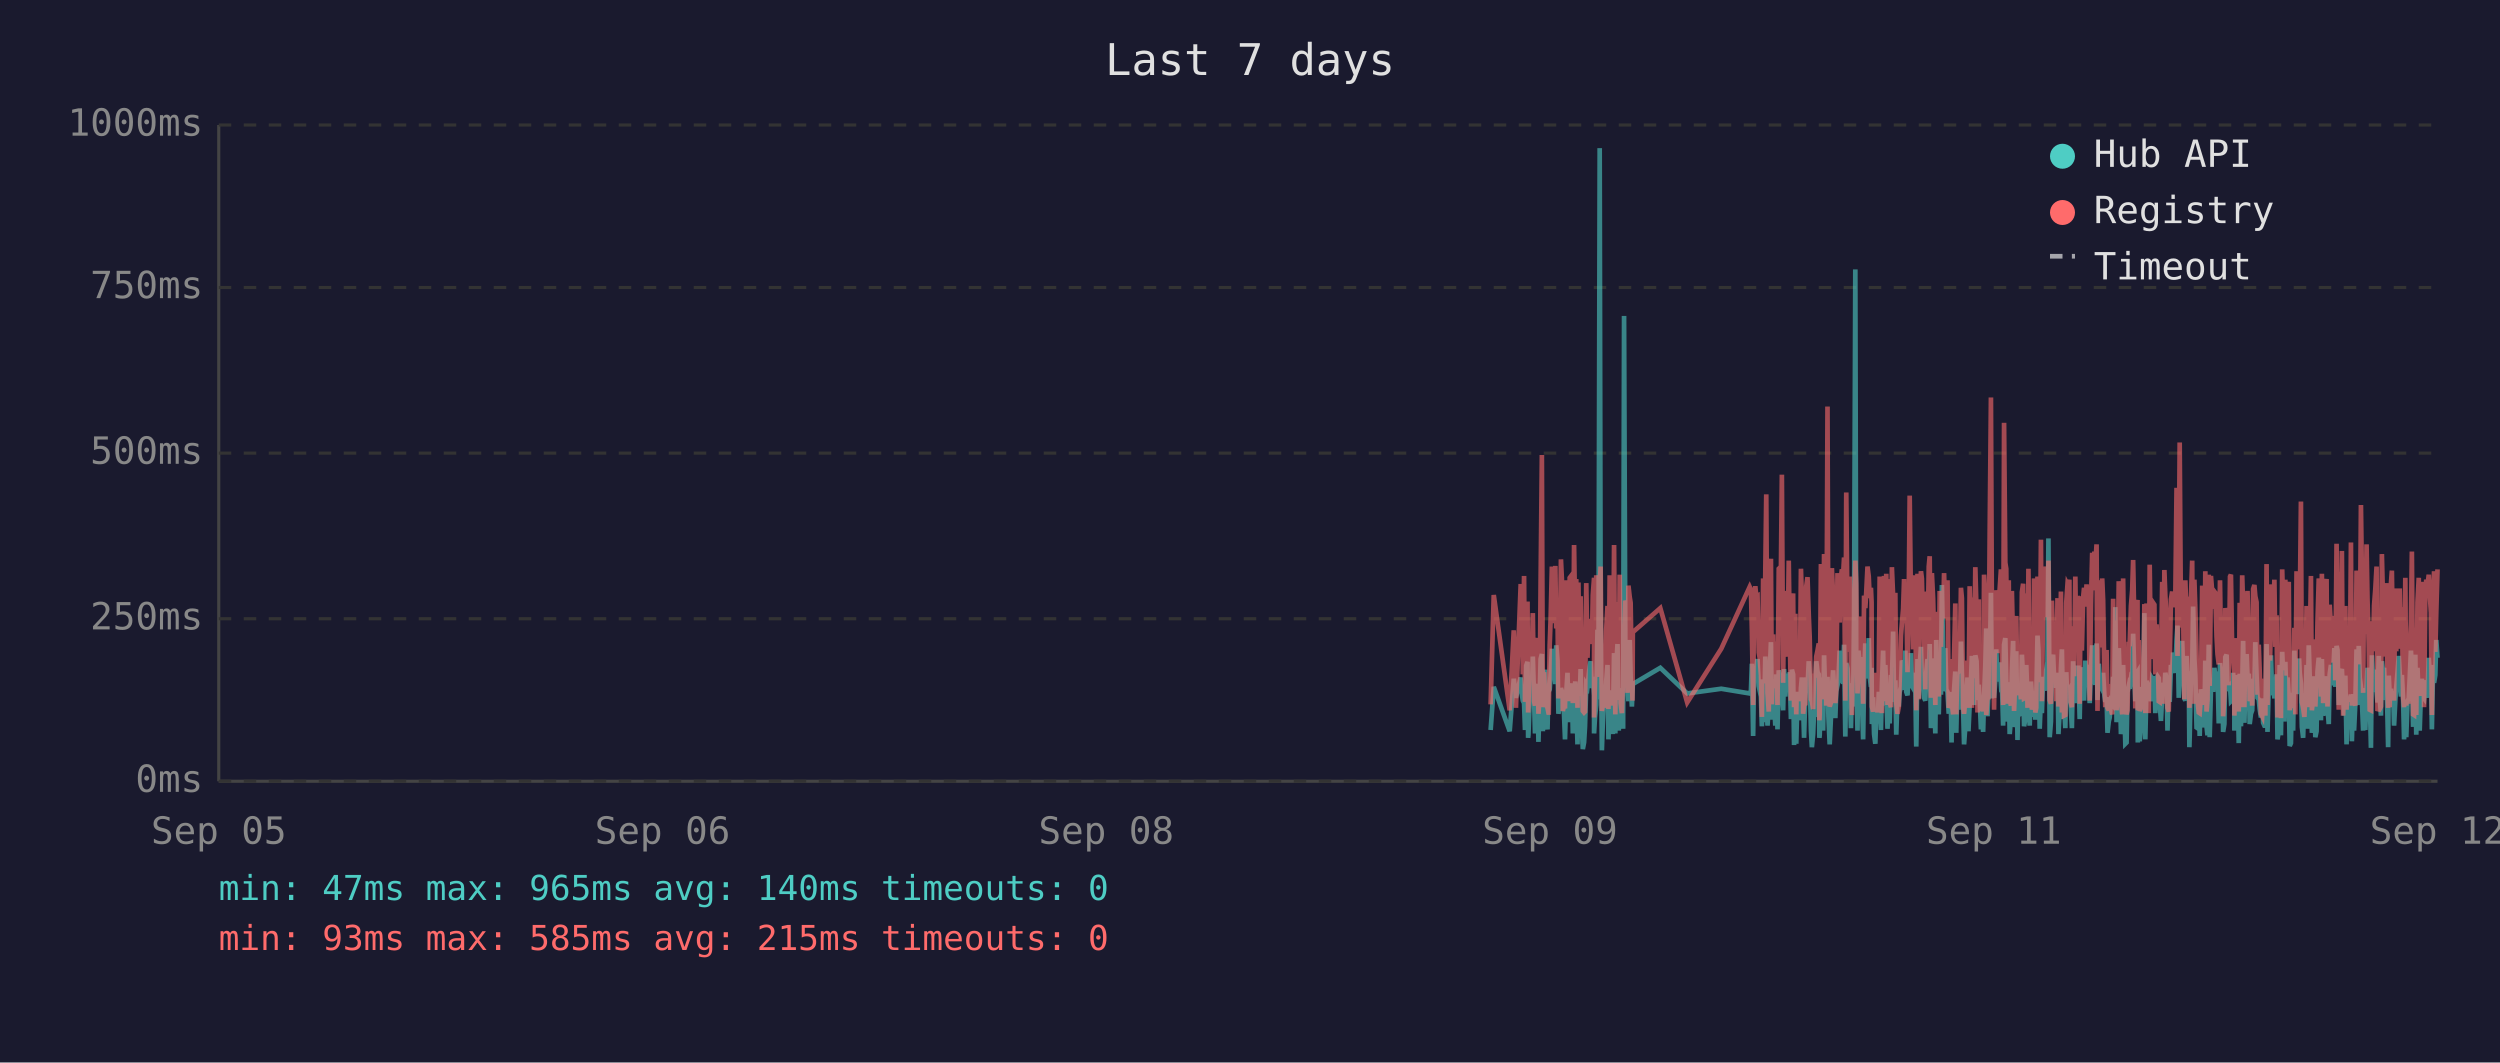
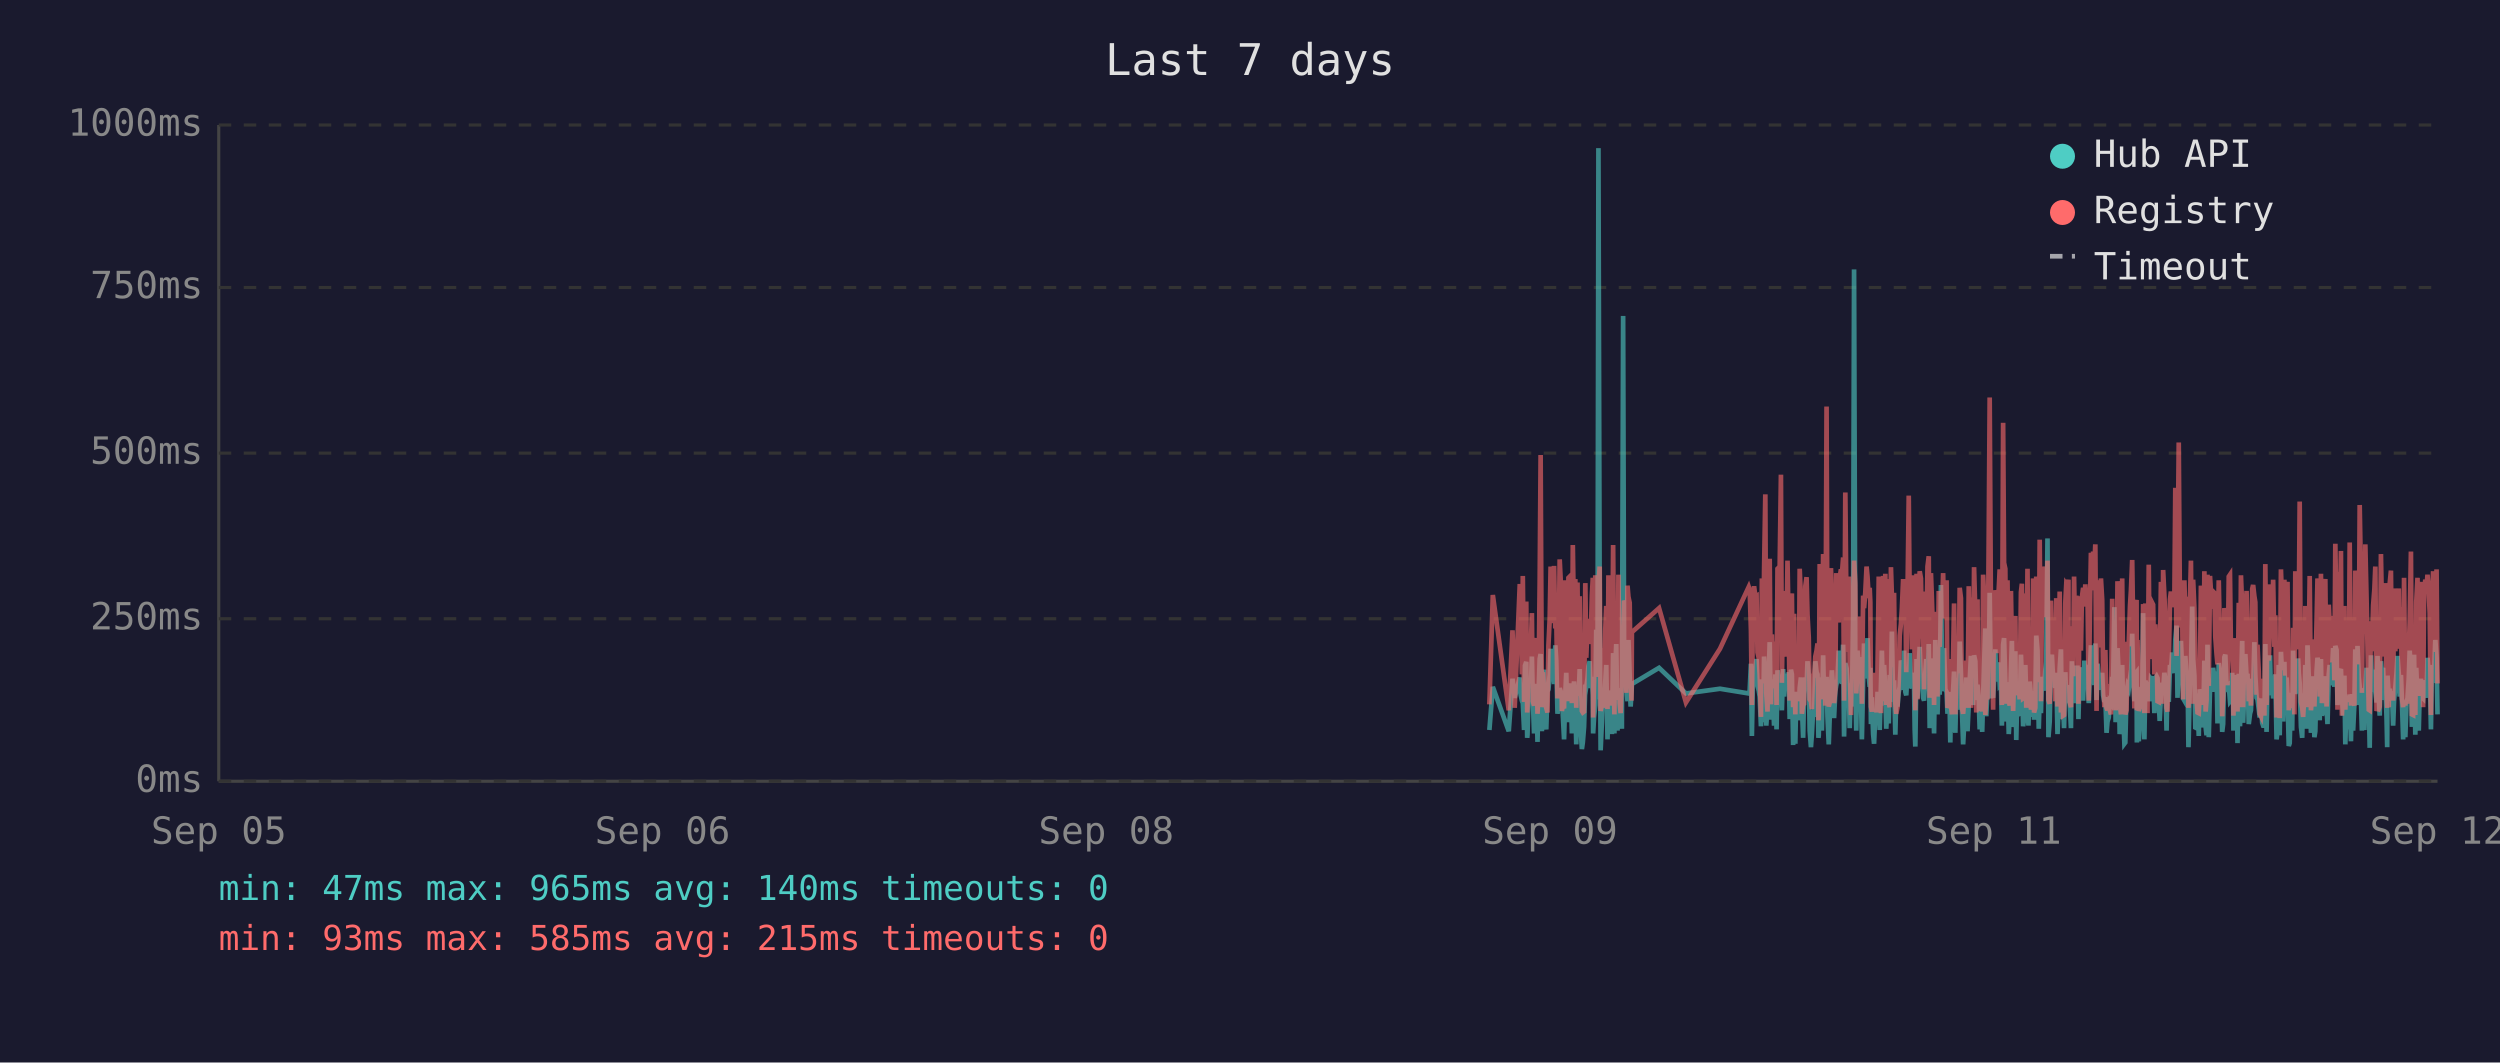
<svg xmlns="http://www.w3.org/2000/svg" viewBox="0 0 800 340" font-family="monospace" font-size="12">
  <rect width="800" height="340" fill="#1a1a2e" />
  <text x="400" y="24" fill="#e0e0e0" font-size="14" text-anchor="middle">Last 7 days</text>
  <line x1="70" y1="40" x2="70" y2="250" stroke="#444" stroke-width="1" />
  <line x1="70" y1="250" x2="780" y2="250" stroke="#444" stroke-width="1" />
  <line x1="70" y1="250" x2="780" y2="250" stroke="#333" stroke-width="1" stroke-dasharray="4" />
  <text x="65" y="250" fill="#888" text-anchor="end" dominant-baseline="middle">0ms</text>
  <line x1="70" y1="198" x2="780" y2="198" stroke="#333" stroke-width="1" stroke-dasharray="4" />
  <text x="65" y="198" fill="#888" text-anchor="end" dominant-baseline="middle">250ms</text>
  <line x1="70" y1="145" x2="780" y2="145" stroke="#333" stroke-width="1" stroke-dasharray="4" />
  <text x="65" y="145" fill="#888" text-anchor="end" dominant-baseline="middle">500ms</text>
  <line x1="70" y1="92" x2="780" y2="92" stroke="#333" stroke-width="1" stroke-dasharray="4" />
  <text x="65" y="92" fill="#888" text-anchor="end" dominant-baseline="middle">750ms</text>
  <line x1="70" y1="40" x2="780" y2="40" stroke="#333" stroke-width="1" stroke-dasharray="4" />
  <text x="65" y="40" fill="#888" text-anchor="end" dominant-baseline="middle">1000ms</text>
  <text x="70" y="270" fill="#888" text-anchor="middle">Sep 05</text>
  <text x="212" y="270" fill="#888" text-anchor="middle">Sep 06</text>
  <text x="354" y="270" fill="#888" text-anchor="middle">Sep 08</text>
  <text x="496" y="270" fill="#888" text-anchor="middle">Sep 09</text>
  <text x="638" y="270" fill="#888" text-anchor="middle">Sep 11</text>
  <text x="780" y="270" fill="#888" text-anchor="middle">Sep 12</text>
-   <polyline points="477.0,233.6 478.0,219.8 483.1,234.0 484.4,217.2 485.1,223.3 486.6,216.8 487.0,222.3 487.3,224.2 487.7,225.0 488.0,233.6 488.4,213.0 488.8,211.8 489.0,236.1 489.1,235.1 489.5,223.8 489.8,221.2 490.2,222.3 490.5,210.1 490.9,223.3 491.2,234.7 491.6,220.6 492.0,218.9 492.3,237.4 492.7,223.1 493.0,210.9 493.4,209.3 493.7,234.0 494.1,217.0 494.4,214.3 494.8,230.9 495.2,233.4 495.5,220.6 495.6,221.2 495.9,220.6 496.2,215.8 496.6,207.6 496.9,216.6 497.3,213.9 497.7,218.9 498.0,206.5 498.4,211.4 498.7,228.4 499.1,226.1 499.5,220.2 499.8,221.2 500.1,221.9 500.5,228.8 500.8,236.6 501.2,221.9 501.6,215.3 501.9,231.1 502.3,221.9 502.6,221.2 503.0,218.7 503.3,234.7 503.7,221.2 504.1,218.1 504.4,223.1 504.8,238.2 505.1,220.8 505.5,224.8 505.8,214.1 506.2,232.6 506.5,239.7 506.9,237.6 507.2,232.6 507.6,219.1 508.0,219.8 508.3,217.2 508.7,213.2 509.0,211.6 509.4,220.2 509.7,216.6 510.1,222.5 510.1,234.7 510.4,229.4 510.8,225.6 511.2,201.5 511.5,223.8 511.9,47.4 512.2,196.0 512.6,240.1 512.9,231.1 513.3,221.0 513.6,225.0 514.0,217.9 514.4,212.8 514.7,236.6 515.1,222.7 515.4,222.9 515.8,221.0 516.1,234.9 516.5,209.0 516.9,234.7 517.2,213.5 517.6,206.1 518.0,233.8 518.3,220.2 518.6,230.7 519.0,223.8 519.4,233.2 519.7,101.1 520.1,207.2 520.4,217.9 520.8,218.9 521.1,224.4 521.5,204.8 521.8,216.6 522.2,226.1 522.4,221.2 522.5,218.9 531.3,213.7 539.9,221.9 550.8,220.4 559.9,221.9 560.3,221.0 560.6,212.4 561.0,235.5 561.3,214.1 561.7,215.3 562.0,214.3 562.4,210.9 562.8,219.5 563.1,221.0 563.5,222.9 563.8,232.4 564.2,217.4 564.5,231.1 564.9,210.1 565.2,216.0 565.6,232.2 566.0,226.1 566.3,216.2 566.7,205.5 567.0,230.3 567.4,217.4 567.7,224.4 568.1,232.2 568.4,215.8 568.8,233.4 569.2,214.5 569.9,219.3 570.2,221.9 570.6,227.3 570.9,214.1 571.3,222.9 571.6,215.6 572.0,218.3 572.4,220.0 572.7,215.1 573.1,230.1 573.4,214.3 573.8,215.8 574.1,238.4 574.5,223.8 574.8,238.0 575.2,222.1 575.5,222.1 575.9,230.5 576.3,220.2 576.6,216.8 577.0,225.6 577.3,236.1 577.7,221.9 578.0,216.8 578.4,220.6 578.8,211.6 579.1,216.6 579.5,233.8 579.8,239.1 580.2,234.9 580.5,227.3 580.9,229.4 581.2,211.6 581.6,215.1 582.0,215.8 582.2,236.1 582.3,235.3 582.7,221.7 583.0,216.8 583.4,233.8 583.7,209.7 584.1,223.8 584.4,222.7 584.8,216.6 585.1,229.4 585.5,238.2 585.9,229.6 586.2,220.4 586.6,214.5 586.9,220.4 587.3,229.8 587.6,221.2 588.0,219.3 588.3,217.4 588.7,208.2 589.1,218.5 589.4,208.2 589.8,218.9 590.1,206.3 590.5,235.7 590.8,212.2 591.2,213.9 591.5,219.8 591.9,218.7 592.3,233.0 592.6,219.3 593.0,226.1 593.3,197.1 593.7,86.2 594.0,216.0 594.4,233.8 594.7,208.2 595.1,213.0 595.5,210.3 595.8,223.3 596.2,236.6 596.5,217.9 596.9,205.9 597.2,216.4 597.6,216.4 598.0,204.2 598.3,216.4 598.7,219.8 598.9,213.7 599.0,231.7 599.4,223.1 599.7,234.9 600.1,238.0 600.4,228.2 600.8,231.5 601.2,222.1 601.5,222.1 601.9,233.6 602.2,219.5 602.6,208.2 602.9,225.8 603.3,212.8 603.6,221.0 604.0,233.2 604.4,224.4 604.7,231.5 605.1,216.0 605.4,218.9 605.8,202.1 606.1,224.6 606.5,217.7 606.8,235.1 607.2,222.9 607.6,226.1 607.9,221.4 608.3,219.8 608.6,211.4 609.0,212.2 609.3,220.8 609.7,208.2 610.0,221.4 610.4,222.5 610.8,214.9 611.1,220.2 611.5,209.0 611.8,219.5 612.2,220.2 612.5,215.3 612.9,218.7 613.1,233.4 613.2,238.9 613.6,210.9 614.0,223.5 614.3,213.2 614.7,207.0 615.0,219.5 615.4,216.4 615.7,223.3 616.1,224.2 616.4,215.3 616.8,210.9 617.2,221.0 617.5,206.1 617.9,233.0 618.2,220.4 618.6,210.7 618.9,220.2 619.3,234.7 619.6,204.8 620.0,219.1 620.4,228.6 620.7,214.3 621.1,222.3 621.4,187.2 621.8,208.6 622.1,221.2 622.5,207.4 622.8,220.6 623.2,221.4 623.6,228.4 623.9,223.5 624.3,226.5 624.5,237.6 624.6,221.4 625.0,234.2 625.3,220.8 625.7,214.9 626.0,234.5 626.4,217.0 626.8,227.1 627.1,221.7 627.5,205.3 627.8,215.6 628.2,226.5 628.5,238.2 628.9,232.6 629.2,223.3 629.6,216.8 629.9,234.0 630.3,225.4 630.7,218.1 631.0,209.9 631.4,218.3 631.7,225.6 632.1,209.7 632.5,211.6 632.8,224.0 633.2,219.1 633.3,221.4 633.5,223.8 633.9,233.4 634.2,226.7 634.6,234.2 634.9,222.9 635.3,213.0 635.6,201.1 636.0,229.2 636.3,220.8 636.7,215.8 637.1,189.7 637.4,223.5 637.8,208.8 638.1,223.3 638.5,217.7 638.8,207.8 639.2,218.1 639.6,213.9 639.9,212.0 640.3,218.9 640.6,218.3 641.0,232.2 641.3,206.3 641.7,204.2 642.0,218.5 642.4,230.9 642.8,218.3 643.1,234.9 643.5,229.8 643.8,215.3 644.2,205.1 644.5,232.6 644.9,231.1 645.2,208.4 645.6,236.8 645.9,218.9 646.3,228.6 646.7,228.4 647.0,209.5 647.4,217.0 647.7,232.4 648.1,230.1 648.4,212.8 648.8,223.8 649.1,221.4 649.5,232.2 649.9,218.1 650.2,222.5 650.6,229.4 650.9,221.2 651.3,230.3 651.6,224.2 652.0,203.4 652.3,208.2 652.7,233.2 653.1,222.9 653.4,228.2 653.8,216.6 654.1,219.3 654.5,221.0 654.8,214.5 655.2,211.8 655.5,172.3 655.9,235.9 656.3,230.9 656.6,211.6 657.0,209.5 657.3,217.2 657.7,218.7 658.0,220.0 658.4,215.3 658.7,234.9 659.1,227.3 659.5,213.9 659.8,207.8 660.2,230.1 660.5,225.4 660.9,233.0 661.2,215.1 661.6,225.0 661.9,219.3 662.2,220.8 662.3,220.6 662.6,225.0 663.0,233.0 663.4,211.6 663.7,222.9 664.1,220.0 664.4,225.0 664.8,213.7 665.1,213.7 665.5,230.1 665.8,213.5 666.2,224.2 666.6,214.9 666.9,224.2 667.3,211.4 667.7,218.7 668.0,212.8 668.4,215.1 668.7,225.0 669.1,213.7 669.5,206.5 669.8,213.9 670.2,217.7 670.5,219.1 670.9,205.9 671.2,224.0 671.6,212.4 671.9,216.4 672.3,219.8 672.7,220.6 673.0,215.3 673.4,222.5 673.7,224.6 674.1,223.1 674.4,234.5 674.8,230.9 675.1,229.6 675.5,224.6 675.9,225.2 676.2,216.6 676.6,218.3 676.9,194.3 677.3,231.1 677.6,223.3 678.0,207.4 678.3,216.2 678.7,234.9 679.1,231.7 679.4,212.8 679.8,226.5 680.1,238.0 680.5,237.6 680.8,221.4 681.2,219.5 681.5,220.4 681.9,217.2 682.3,217.9 682.6,202.8 683.0,216.6 683.3,224.4 683.7,215.6 684.0,215.1 684.1,237.6 684.4,219.8 684.7,237.2 685.1,233.2 685.4,222.9 685.8,224.2 686.2,196.2 686.5,236.6 686.9,217.9 687.2,218.9 687.6,223.3 687.9,218.5 688.3,224.4 688.7,217.2 689.0,217.7 689.4,216.4 689.7,228.2 690.1,217.0 690.4,216.4 690.8,217.0 691.1,224.8 691.5,230.7 691.9,222.5 692.2,218.5 692.6,221.2 692.9,215.3 693.3,217.4 693.6,233.8 694.0,217.4 694.3,224.6 694.7,212.8 695.1,214.9 695.4,208.8 695.8,214.1 696.1,215.3 696.5,204.8 696.8,200.2 697.2,223.3 697.5,211.4 697.9,209.3 698.3,205.1 698.6,215.1 699.0,223.5 699.3,224.2 699.7,209.9 700.0,216.8 700.4,214.9 700.6,239.1 700.7,235.5 701.1,216.4 701.5,214.7 701.8,194.1 702.2,210.9 702.5,216.2 702.9,232.8 703.2,233.0 703.6,221.9 703.9,235.5 704.3,220.6 704.7,222.3 705.0,226.1 705.4,232.8 705.7,211.4 706.1,232.6 706.4,235.3 706.8,206.3 707.1,235.9 707.5,220.4 707.9,217.2 708.2,221.4 708.6,213.7 708.9,217.0 709.3,218.3 709.6,214.9 710.0,231.5 710.4,212.2 710.7,215.1 711.1,217.4 711.4,234.2 711.8,231.7 712.1,210.3 712.5,209.5 712.8,220.2 713.2,219.8 713.6,219.3 713.9,224.4 714.3,224.0 714.6,215.3 715.0,224.4 715.0,233.8 715.3,220.2 715.7,228.6 716.0,216.0 716.4,237.8 716.7,215.6 717.1,232.4 717.5,220.2 717.8,205.1 718.2,231.3 718.5,220.2 718.9,209.3 719.2,216.6 719.6,215.6 719.9,231.7 720.3,228.4 720.7,227.3 721.0,217.2 721.4,221.0 721.7,205.5 722.1,216.2 722.4,223.3 722.8,223.8 723.1,226.9 723.5,229.6 723.9,223.5 724.2,231.3 724.6,232.2 724.9,232.2 725.3,206.1 725.6,234.2 726.0,219.8 726.4,221.4 726.7,209.7 727.1,222.5 727.4,218.1 727.8,223.5 728.1,220.2 728.5,215.8 728.8,236.6 729.2,234.0 729.5,212.8 729.9,235.3 730.3,208.6 730.6,216.2 731.0,230.9 731.3,211.8 731.7,226.1 732.0,216.8 732.4,222.9 732.7,238.7 733.1,237.8 733.4,221.7 733.8,233.8 734.2,208.2 734.5,221.4 734.9,221.4 735.2,217.0 735.6,218.9 735.7,210.7 735.9,215.3 736.3,218.7 736.6,232.6 737.0,236.1 737.4,221.9 737.7,230.3 738.1,212.8 738.4,233.2 738.8,206.5 739.1,216.6 739.5,218.3 739.8,234.5 740.2,230.9 740.6,216.4 740.9,235.9 741.3,234.0 741.6,214.9 742.0,210.5 742.3,212.6 742.7,230.5 743.0,210.9 743.4,229.0 743.7,227.5 744.1,225.0 744.5,216.4 744.8,226.7 745.2,231.7 745.5,215.8 745.9,212.8 746.2,219.3 746.6,215.8 747.0,207.4 747.3,219.8 747.7,206.7 748.0,208.0 748.4,225.6 748.7,220.4 749.1,214.9 749.4,214.1 749.8,222.9 750.1,229.0 750.5,216.2 750.9,238.2 751.2,223.3 751.6,233.4 751.9,224.0 752.3,222.3 752.6,237.2 753.0,222.1 753.3,233.8 753.7,225.2 754.1,207.8 754.4,225.6 754.8,206.7 755.1,216.8 755.5,219.8 755.8,224.0 756.2,233.8 756.5,220.2 756.9,233.6 757.3,220.8 757.6,213.7 758.0,217.9 758.3,222.5 758.7,239.3 759.0,209.7 759.4,218.5 759.7,214.3 760.1,220.8 760.5,221.2 760.8,224.8 761.2,209.9 761.5,222.9 761.9,229.0 762.2,211.6 762.6,215.3 762.9,213.7 763.3,224.0 763.7,218.3 764.0,229.8 764.2,239.1 764.4,216.2 764.7,222.7 765.1,220.4 765.4,224.2 765.8,221.2 766.1,232.2 766.5,224.2 766.8,220.0 767.2,215.3 767.6,209.9 767.9,215.6 768.3,222.9 768.6,216.0 769.0,223.8 769.3,236.6 769.7,224.2 770.0,235.9 770.4,224.4 770.8,223.5 771.1,217.2 771.5,208.2 771.8,216.0 772.2,232.6 772.5,223.5 772.9,209.5 773.2,235.1 773.6,213.7 774.0,224.6 774.3,233.8 774.7,221.7 775.0,217.2 775.4,223.1 775.7,223.5 776.1,217.7 776.4,219.8 776.8,223.3 777.2,210.5 777.5,215.3 777.9,213.7 778.2,233.4 778.6,212.8 778.9,218.5 779.3,216.0 779.6,204.8 780.0,210.5" fill="none" stroke="#4ecdc4" stroke-width="1.5" opacity="0.6" />
-   <polyline points="477.0,225.4 478.0,190.4 483.1,227.3 484.4,201.7 485.1,226.5 486.6,187.6 487.0,187.6 487.3,215.8 487.7,184.3 488.0,224.6 488.4,206.3 488.8,192.5 489.0,228.0 489.1,225.8 489.5,209.0 489.8,204.0 490.2,209.0 490.5,196.2 490.9,224.4 491.2,225.8 491.6,206.1 492.0,204.2 492.3,228.4 492.7,222.3 493.0,186.0 493.4,145.6 493.7,226.3 494.1,215.1 494.4,226.3 494.8,224.2 495.2,226.5 495.5,228.0 495.6,228.0 495.9,206.5 496.2,198.1 496.6,181.3 496.9,193.1 497.3,199.4 497.7,181.1 498.0,201.1 498.4,196.7 498.7,223.5 499.1,214.9 499.5,179.0 499.8,185.3 500.1,227.5 500.5,225.8 500.8,226.7 501.2,185.7 501.6,209.5 501.9,224.4 502.3,184.9 502.6,184.5 503.0,206.3 503.3,225.0 503.7,174.4 504.1,200.7 504.4,185.3 504.8,226.5 505.1,186.4 505.5,222.7 505.8,190.8 506.2,216.6 506.5,227.5 506.9,228.0 507.2,227.7 507.6,186.6 508.0,210.5 508.3,200.2 508.7,200.4 509.0,198.1 509.4,206.1 509.7,190.4 510.1,184.9 510.1,229.6 510.4,217.7 510.8,184.1 511.2,188.3 511.5,216.6 511.9,187.8 512.2,181.3 512.6,227.5 512.9,225.6 513.3,207.4 513.6,226.5 514.0,201.3 514.4,193.9 514.7,226.9 515.1,184.1 515.4,209.0 515.8,185.5 516.1,225.8 516.5,174.4 516.9,228.6 517.2,192.7 517.6,197.5 518.0,224.0 518.3,183.9 518.6,225.0 519.0,228.2 519.4,216.0 519.7,209.9 520.1,192.2 520.4,193.3 520.8,221.7 521.1,187.4 521.5,191.0 521.8,192.9 522.2,217.2 522.4,224.2 522.5,202.3 531.3,194.6 539.9,224.8 550.8,207.6 559.9,187.8 560.3,188.7 560.6,201.7 561.0,225.6 561.3,191.0 561.7,187.6 562.0,190.8 562.4,190.6 562.8,208.8 563.1,210.5 563.5,216.0 563.8,229.4 564.2,185.1 564.5,218.7 564.9,182.8 565.2,158.2 565.6,221.7 566.0,227.7 566.3,191.8 566.7,178.8 567.0,225.4 567.4,203.0 567.7,219.5 568.1,219.3 568.4,205.3 568.8,225.6 569.2,182.0 569.9,181.3 570.2,151.9 570.6,218.5 570.9,189.1 571.3,208.0 571.6,207.4 572.0,210.1 572.4,179.4 572.7,202.1 573.1,224.2 573.4,194.3 573.8,189.9 574.1,226.3 574.5,196.4 574.8,228.6 575.2,206.5 575.5,217.4 575.9,224.4 576.3,182.0 576.6,191.4 577.0,228.4 577.3,225.4 577.7,225.2 578.0,187.6 578.4,184.7 578.8,196.7 579.1,204.0 579.5,223.8 579.8,224.4 580.2,226.9 580.5,215.6 580.9,216.8 581.2,210.1 581.6,208.2 582.0,205.9 582.2,230.5 582.3,228.4 582.7,180.5 583.0,186.4 583.4,223.8 583.7,177.3 584.1,184.7 584.4,225.8 584.8,130.1 585.1,217.2 585.5,226.1 585.9,224.8 586.2,181.8 586.6,190.8 586.9,201.7 587.3,225.0 587.6,221.0 588.0,183.4 588.3,192.7 588.7,199.2 589.1,184.9 589.4,182.2 589.8,183.9 590.1,178.4 590.5,224.2 590.8,157.6 591.2,197.7 591.5,208.6 591.9,184.5 592.3,214.1 592.6,228.8 593.0,206.5 593.3,194.6 593.7,179.4 594.0,186.6 594.4,221.9 594.7,214.1 595.1,203.6 595.5,197.3 595.8,208.8 596.2,225.2 596.5,190.6 596.9,194.6 597.2,189.5 597.6,181.3 598.0,184.5 598.3,191.4 598.7,188.1 598.9,192.7 599.0,226.1 599.4,227.7 599.7,225.0 600.1,223.5 600.4,215.3 600.8,228.0 601.2,215.1 601.5,184.5 601.9,215.3 602.2,228.2 602.6,197.3 602.9,184.3 603.3,224.4 603.6,183.6 604.0,225.6 604.4,185.3 604.7,224.8 605.1,226.3 605.4,181.5 605.8,190.8 606.1,213.5 606.5,189.7 606.8,225.0 607.2,228.4 607.6,226.3 607.9,217.7 608.3,203.4 608.6,199.6 609.0,194.8 609.3,185.3 609.7,199.4 610.0,188.9 610.4,215.1 610.8,190.6 611.1,158.6 611.5,192.7 611.8,187.8 612.2,207.8 612.5,195.0 612.9,184.1 613.1,216.0 613.2,227.3 613.6,183.6 614.0,223.8 614.3,194.3 614.7,182.8 615.0,185.1 615.4,202.3 615.7,204.4 616.1,220.6 616.4,189.3 616.8,207.8 617.2,181.3 617.5,178.0 617.9,223.3 618.2,183.4 618.6,191.6 618.9,204.0 619.3,225.6 619.6,195.8 620.0,210.1 620.4,222.9 620.7,189.1 621.1,207.0 621.4,191.2 621.8,197.5 622.1,183.4 622.5,197.9 622.8,193.5 623.2,185.7 623.6,226.5 623.9,225.4 624.3,210.9 624.5,226.7 624.6,225.2 625.0,228.6 625.3,210.1 625.7,193.1 626.0,228.6 626.4,214.7 626.8,214.9 627.1,214.5 627.5,188.1 627.8,191.4 628.2,226.3 628.5,228.4 628.9,223.8 629.2,211.4 629.6,216.8 629.9,226.5 630.3,187.6 630.7,203.4 631.0,226.5 631.4,191.2 631.7,217.0 632.1,181.5 632.5,196.2 632.8,228.0 633.2,191.8 633.3,225.8 633.5,225.8 633.9,227.5 634.2,218.3 634.6,227.7 634.9,183.9 635.3,190.6 635.6,228.8 636.0,222.9 636.3,223.8 636.7,170.4 637.1,127.2 637.4,196.0 637.8,199.6 638.1,227.1 638.5,188.9 638.8,191.6 639.2,209.0 639.6,192.5 639.9,188.5 640.3,182.2 640.6,209.0 641.0,225.6 641.3,135.3 641.7,180.1 642.0,182.0 642.4,225.2 642.8,185.7 643.1,223.8 643.5,225.8 643.8,189.1 644.2,207.0 644.5,227.5 644.9,216.0 645.2,197.1 645.6,222.5 645.9,214.5 646.3,217.2 646.7,223.8 647.0,189.5 647.4,186.8 647.7,223.5 648.1,223.3 648.4,189.9 648.8,226.5 649.1,182.0 649.5,224.2 649.9,205.3 650.2,227.1 650.6,224.0 650.9,185.1 651.3,228.0 651.6,226.5 652.0,184.5 652.3,207.2 652.7,218.3 653.1,172.7 653.4,224.4 653.8,195.0 654.1,189.7 654.5,181.3 654.8,185.1 655.2,197.5 655.5,179.4 655.9,224.0 656.3,225.2 656.6,192.2 657.0,205.9 657.3,207.4 657.7,210.5 658.0,224.4 658.4,191.4 658.7,226.1 659.1,218.3 659.5,189.3 659.8,228.0 660.2,209.0 660.5,229.0 660.9,228.8 661.2,192.9 661.6,187.0 661.9,187.6 662.2,185.5 662.3,208.0 662.6,224.6 663.0,226.3 663.4,200.4 663.7,216.4 664.1,184.5 664.4,207.2 664.8,190.8 665.1,191.8 665.5,225.2 665.8,190.8 666.2,208.2 666.6,191.2 666.9,188.1 667.3,194.1 667.7,187.0 668.0,193.1 668.4,189.7 668.7,224.2 669.1,193.3 669.5,176.9 669.8,188.9 670.2,176.5 670.5,180.7 670.9,174.2 671.2,227.5 671.6,185.7 671.9,191.0 672.3,207.2 672.7,185.1 673.0,192.0 673.4,216.6 673.7,226.3 674.1,208.0 674.4,226.5 674.8,227.3 675.1,218.9 675.5,227.1 675.9,228.6 676.2,191.6 676.6,227.1 676.9,198.6 677.3,227.3 677.6,218.9 678.0,186.0 678.3,191.0 678.7,224.6 679.1,228.6 679.4,185.1 679.8,217.4 680.1,223.8 680.5,228.6 680.8,227.3 681.2,206.1 681.5,206.1 681.9,193.9 682.3,188.9 682.6,179.2 683.0,200.0 683.3,226.7 683.7,193.9 684.0,192.0 684.1,227.3 684.4,204.8 684.7,227.5 685.1,226.5 685.4,225.4 685.8,226.7 686.2,193.3 686.5,228.2 686.9,193.1 687.2,209.0 687.6,228.2 687.9,180.7 688.3,210.9 688.7,197.7 689.0,192.9 689.4,193.5 689.7,215.8 690.1,199.8 690.4,207.2 690.8,224.4 691.1,224.6 691.5,214.7 691.9,186.2 692.2,225.2 692.6,182.4 692.9,190.6 693.3,197.5 693.6,226.5 694.0,227.7 694.3,212.0 694.7,191.8 695.1,189.3 695.4,194.3 695.8,191.4 696.1,191.4 696.5,156.1 696.8,209.9 697.2,184.3 697.5,141.6 697.9,198.8 698.3,200.7 698.6,195.8 699.0,223.8 699.3,185.7 699.7,197.7 700.0,191.0 700.4,193.5 700.6,226.5 700.7,223.1 701.1,191.6 701.5,179.4 701.8,225.2 702.2,185.5 702.5,194.6 702.9,209.9 703.2,224.2 703.6,228.0 703.9,228.2 704.3,222.5 704.7,187.4 705.0,200.2 705.4,225.6 705.7,182.8 706.1,227.7 706.4,224.0 706.8,183.9 707.1,219.5 707.5,184.3 707.9,189.3 708.2,194.8 708.6,189.3 708.9,189.7 709.3,203.8 709.6,209.3 710.0,212.6 710.4,185.7 710.7,206.5 711.1,207.4 711.4,229.2 711.8,222.7 712.1,194.6 712.5,196.9 712.8,204.0 713.2,219.3 713.6,184.5 713.9,183.9 714.3,208.4 714.6,209.5 715.0,215.1 715.0,229.0 715.3,204.2 715.7,216.2 716.0,208.2 716.4,227.7 716.7,192.9 717.1,226.3 717.5,184.1 717.8,194.3 718.2,226.3 718.5,207.8 718.9,197.3 719.2,189.1 719.6,204.4 719.9,224.4 720.3,217.4 720.7,225.8 721.0,188.5 721.4,187.2 721.7,190.8 722.1,192.7 722.4,222.3 722.8,206.3 723.1,214.9 723.5,228.4 723.9,229.2 724.2,223.8 724.6,217.2 724.9,229.0 725.3,180.5 725.6,225.6 726.0,187.0 726.4,211.4 726.7,199.4 727.1,187.0 727.4,201.3 727.8,185.5 728.1,207.0 728.5,196.9 728.8,229.6 729.2,214.5 729.5,210.3 729.9,229.8 730.3,182.2 730.6,194.1 731.0,214.5 731.3,185.5 731.7,216.2 732.0,189.3 732.4,186.2 732.7,227.3 733.1,219.3 733.4,225.0 733.8,226.5 734.2,200.9 734.5,228.6 734.9,182.8 735.2,207.8 735.6,188.5 735.7,192.9 735.9,197.1 736.3,160.5 736.6,224.6 737.0,226.5 737.4,229.4 737.7,222.3 738.1,193.9 738.4,226.3 738.8,197.9 739.1,208.4 739.5,184.3 739.8,227.3 740.2,223.5 740.6,204.6 740.9,226.1 741.3,216.0 741.6,199.2 742.0,185.1 742.3,192.7 742.7,222.9 743.0,183.6 743.4,225.0 743.7,218.5 744.1,187.8 744.5,185.3 744.8,226.1 745.2,212.8 745.5,193.5 745.9,200.7 746.2,210.9 746.6,211.8 747.0,197.1 747.3,217.7 747.7,174.0 748.0,200.7 748.4,227.1 748.7,183.0 749.1,205.7 749.4,176.3 749.8,229.0 750.1,218.7 750.5,193.9 750.9,227.1 751.2,212.4 751.6,224.6 751.9,222.7 752.3,173.6 752.6,225.8 753.0,217.7 753.3,224.2 753.7,225.8 754.1,182.6 754.4,187.6 754.8,185.3 755.1,212.6 755.5,161.6 755.8,184.1 756.2,221.7 756.5,184.9 756.9,202.8 757.3,174.2 757.6,191.8 758.0,206.7 758.3,227.1 758.7,227.3 759.0,198.8 759.4,208.4 759.7,193.7 760.1,188.5 760.5,181.3 760.8,227.5 761.2,226.7 761.5,226.9 761.9,226.1 762.2,177.3 762.6,193.7 762.9,199.2 763.3,210.1 763.7,186.6 764.0,221.9 764.2,226.5 764.4,192.5 764.7,226.3 765.1,186.8 765.4,182.6 765.8,211.6 766.1,224.2 766.5,188.3 766.8,208.4 767.2,191.6 767.6,199.6 767.9,188.3 768.3,207.6 768.6,194.3 769.0,223.3 769.3,226.3 769.7,184.9 770.0,225.8 770.4,211.1 770.8,225.2 771.1,208.0 771.5,199.2 771.8,176.5 772.2,228.6 772.5,228.8 772.9,200.9 773.2,228.8 773.6,192.7 774.0,184.9 774.3,215.1 774.7,222.7 775.0,199.2 775.4,186.2 775.7,226.3 776.1,189.5 776.4,185.5 776.8,187.6 777.2,183.9 777.5,189.9 777.9,196.0 778.2,228.8 778.6,191.4 778.9,182.8 779.3,208.6 779.6,196.2 780.0,182.2" fill="none" stroke="#ff6b6b" stroke-width="1.5" opacity="0.6" />
+   <polyline points="476.6,233.6 477.7,219.8 482.8,234.0 484.0,217.2 484.7,223.3 486.3,216.8 486.6,222.3 487.0,224.2 487.3,225.0 487.7,233.6 488.0,213.0 488.4,211.8 488.7,236.1 488.8,235.1 489.1,223.8 489.5,221.2 489.8,222.3 490.2,210.1 490.5,223.3 490.9,234.7 491.3,220.6 491.6,218.9 492.0,237.4 492.3,223.1 492.7,210.9 493.0,209.3 493.4,234.0 493.7,217.0 494.1,214.3 494.4,230.9 494.8,233.4 495.2,220.6 495.2,221.2 495.5,220.6 495.9,215.8 496.2,207.6 496.6,216.6 496.9,213.9 497.3,218.9 497.7,206.5 498.0,211.4 498.4,228.4 498.7,226.1 499.1,220.2 499.4,221.2 499.8,221.9 500.1,228.8 500.5,236.6 500.9,221.9 501.2,215.3 501.6,231.1 501.9,221.9 502.3,221.2 502.6,218.7 503.0,234.7 503.3,221.2 503.7,218.1 504.1,223.1 504.4,238.2 504.8,220.8 505.1,224.8 505.5,214.1 505.8,232.6 506.2,239.7 506.5,237.6 506.9,232.6 507.3,219.1 507.6,219.8 508.0,217.2 508.3,213.2 508.7,211.6 509.0,220.2 509.4,216.6 509.7,222.5 509.8,234.7 510.1,229.4 510.5,225.6 510.8,201.5 511.2,223.8 511.5,47.4 511.9,196.0 512.2,240.1 512.6,231.1 512.9,221.0 513.3,225.0 513.7,217.9 514.0,212.8 514.4,236.6 514.7,222.7 515.1,222.9 515.4,221.0 515.8,234.9 516.2,209.0 516.6,234.7 516.9,213.5 517.2,206.1 517.6,233.8 517.9,220.2 518.3,230.7 518.6,223.8 519.0,233.2 519.4,101.1 519.7,207.2 520.1,217.9 520.4,218.9 520.8,224.4 521.1,204.8 521.5,216.6 521.8,226.1 522.1,221.2 522.2,218.9 530.9,213.7 539.5,221.9 550.4,220.4 559.6,221.9 559.9,221.0 560.3,212.4 560.6,235.5 561.0,214.1 561.3,215.3 561.7,214.3 562.1,210.9 562.4,219.5 562.8,221.0 563.1,222.9 563.5,232.4 563.8,217.4 564.2,231.1 564.5,210.1 564.9,216.0 565.2,232.2 565.6,226.1 566.0,216.2 566.3,205.5 566.7,230.3 567.0,217.4 567.4,224.4 567.7,232.2 568.1,215.8 568.5,233.4 568.8,214.5 569.5,219.3 569.9,221.9 570.2,227.3 570.6,214.1 570.9,222.9 571.3,215.6 571.6,218.3 572.0,220.0 572.4,215.1 572.7,230.1 573.1,214.3 573.4,215.8 573.8,238.4 574.1,223.8 574.5,238.0 574.8,222.1 575.2,222.1 575.6,230.5 575.9,220.2 576.3,216.8 576.6,225.6 577.0,236.1 577.3,221.9 577.7,216.8 578.1,220.6 578.4,211.6 578.8,216.6 579.1,233.8 579.5,239.1 579.8,234.9 580.2,227.3 580.5,229.4 580.9,211.6 581.3,215.1 581.6,215.8 581.9,236.1 582.0,235.3 582.3,221.7 582.7,216.8 583.0,233.8 583.4,209.7 583.7,223.8 584.1,222.7 584.5,216.6 584.8,229.4 585.2,238.2 585.5,229.6 585.9,220.4 586.2,214.5 586.6,220.4 586.9,229.8 587.3,221.2 587.6,219.3 588.0,217.4 588.4,208.2 588.7,218.5 589.1,208.2 589.4,218.9 589.8,206.3 590.1,235.7 590.5,212.2 590.9,213.9 591.2,219.8 591.6,218.7 591.9,233.0 592.3,219.3 592.6,226.1 593.0,197.1 593.3,86.2 593.7,216.0 594.0,233.8 594.4,208.2 594.8,213.0 595.1,210.3 595.5,223.3 595.8,236.6 596.2,217.9 596.5,205.9 596.9,216.4 597.3,216.4 597.6,204.2 598.0,216.4 598.3,219.8 598.5,213.7 598.7,231.7 599.0,223.1 599.4,234.9 599.7,238.0 600.1,228.2 600.5,231.5 600.8,222.1 601.2,222.1 601.5,233.6 601.9,219.5 602.2,208.2 602.6,225.8 602.9,212.8 603.3,221.0 603.6,233.2 604.0,224.4 604.4,231.5 604.7,216.0 605.1,218.9 605.4,202.1 605.8,224.6 606.1,217.7 606.5,235.1 606.8,222.9 607.2,226.1 607.6,221.4 607.9,219.8 608.3,211.4 608.6,212.2 609.0,220.8 609.3,208.2 609.7,221.4 610.0,222.5 610.4,214.9 610.8,220.2 611.1,209.0 611.5,219.5 611.8,220.2 612.2,215.3 612.5,218.7 612.7,233.4 612.9,238.9 613.3,210.9 613.6,223.5 614.0,213.2 614.3,207.0 614.7,219.5 615.0,216.4 615.4,223.3 615.7,224.2 616.1,215.3 616.4,210.9 616.8,221.0 617.2,206.1 617.5,233.0 617.9,220.4 618.2,210.7 618.6,220.2 618.9,234.7 619.3,204.8 619.7,219.1 620.0,228.6 620.4,214.3 620.7,222.3 621.1,187.2 621.4,208.6 621.8,221.2 622.1,207.4 622.5,220.6 622.9,221.4 623.2,228.4 623.6,223.5 623.9,226.5 624.1,237.6 624.3,221.4 624.6,234.2 625.0,220.8 625.3,214.9 625.7,234.5 626.1,217.0 626.4,227.1 626.8,221.7 627.1,205.3 627.5,215.6 627.8,226.5 628.2,238.2 628.5,232.6 628.9,223.3 629.2,216.8 629.6,234.0 630.0,225.4 630.3,218.1 630.7,209.9 631.0,218.3 631.4,225.6 631.7,209.7 632.1,211.6 632.4,224.0 632.8,219.1 633.0,221.4 633.2,223.8 633.5,233.4 633.9,226.7 634.3,234.2 634.6,222.9 634.9,213.0 635.3,201.1 635.6,229.2 636.0,220.8 636.4,215.8 636.7,189.7 637.1,223.5 637.4,208.8 637.8,223.3 638.1,217.7 638.5,207.8 638.8,218.1 639.2,213.9 639.6,212.0 639.9,218.9 640.3,218.3 640.6,232.2 641.0,206.3 641.3,204.2 641.7,218.5 642.0,230.9 642.4,218.3 642.8,234.9 643.1,229.8 643.5,215.3 643.8,205.1 644.2,232.6 644.5,231.1 644.9,208.4 645.2,236.8 645.6,218.9 645.9,228.6 646.3,228.4 646.7,209.5 647.0,217.0 647.4,232.4 647.7,230.1 648.1,212.8 648.4,223.8 648.8,221.4 649.1,232.2 649.5,218.1 649.9,222.5 650.2,229.4 650.6,221.2 650.9,230.3 651.3,224.2 651.6,203.4 652.0,208.2 652.4,233.2 652.7,222.9 653.1,228.2 653.4,216.6 653.8,219.3 654.1,221.0 654.5,214.5 654.8,211.8 655.2,172.3 655.5,235.9 655.9,230.9 656.3,211.6 656.6,209.5 657.0,217.2 657.3,218.7 657.7,220.0 658.0,215.3 658.4,234.9 658.7,227.3 659.1,213.9 659.5,207.8 659.8,230.1 660.2,225.4 660.5,233.0 660.9,215.1 661.2,225.0 661.6,219.3 661.9,220.8 661.9,220.6 662.3,225.0 662.7,233.0 663.0,211.6 663.4,222.9 663.7,220.0 664.1,225.0 664.4,213.7 664.8,213.7 665.1,230.1 665.5,213.5 665.9,224.2 666.2,214.9 666.6,224.2 667.0,211.4 667.3,218.7 667.7,212.8 668.0,215.1 668.4,225.0 668.8,213.7 669.1,206.5 669.5,213.9 669.8,217.7 670.2,219.1 670.5,205.9 670.9,224.0 671.2,212.4 671.6,216.4 672.0,219.8 672.3,220.6 672.7,215.3 673.0,222.5 673.4,224.6 673.7,223.1 674.1,234.5 674.4,230.9 674.8,229.6 675.1,224.6 675.5,225.2 675.9,216.6 676.2,218.3 676.6,194.3 677.0,231.1 677.3,223.3 677.6,207.4 678.0,216.2 678.3,234.9 678.7,231.7 679.1,212.8 679.4,226.5 679.8,238.0 680.1,237.6 680.5,221.4 680.8,219.5 681.2,220.4 681.6,217.2 681.9,217.9 682.3,202.8 682.6,216.6 683.0,224.4 683.3,215.6 683.7,215.1 683.8,237.6 684.0,219.8 684.4,237.2 684.7,233.2 685.1,222.9 685.5,224.2 685.8,196.2 686.2,236.6 686.5,217.9 686.9,218.9 687.2,223.3 687.6,218.5 687.9,224.4 688.3,217.2 688.7,217.7 689.0,216.4 689.4,228.2 689.7,217.0 690.1,216.4 690.4,217.0 690.8,224.8 691.1,230.7 691.5,222.5 691.9,218.5 692.2,221.2 692.6,215.3 692.9,217.4 693.3,233.8 693.6,217.4 694.0,224.6 694.4,212.8 694.7,214.9 695.1,208.8 695.4,214.1 695.8,215.3 696.1,204.8 696.5,200.2 696.8,223.3 697.2,211.4 697.6,209.3 697.9,205.1 698.3,215.1 698.6,223.5 699.0,224.2 699.3,209.9 699.7,216.8 700.0,214.9 700.3,239.1 700.4,235.5 700.8,216.4 701.1,214.7 701.5,194.1 701.8,210.9 702.2,216.2 702.5,232.8 702.9,233.0 703.2,221.9 703.6,235.5 703.9,220.6 704.3,222.3 704.7,226.1 705.0,232.8 705.4,211.4 705.8,232.6 706.1,235.3 706.4,206.3 706.8,235.9 707.2,220.4 707.5,217.2 707.9,221.4 708.2,213.7 708.6,217.0 708.9,218.3 709.3,214.9 709.6,231.5 710.0,212.2 710.4,215.1 710.7,217.4 711.1,234.2 711.4,231.7 711.8,210.3 712.1,209.5 712.5,220.2 712.8,219.8 713.2,219.3 713.6,224.4 713.9,224.0 714.3,215.3 714.6,224.4 714.7,233.8 715.0,220.2 715.3,228.6 715.7,216.0 716.0,237.8 716.4,215.6 716.8,232.4 717.1,220.2 717.5,205.1 717.8,231.3 718.2,220.2 718.5,209.3 718.9,216.6 719.2,215.6 719.6,231.7 720.0,228.4 720.3,227.3 720.7,217.2 721.0,221.0 721.4,205.5 721.7,216.2 722.1,223.3 722.4,223.8 722.8,226.9 723.1,229.6 723.5,223.5 723.9,231.3 724.2,232.2 724.6,232.2 724.9,206.1 725.3,234.2 725.6,219.8 726.0,221.4 726.4,209.7 726.7,222.5 727.1,218.1 727.4,223.5 727.8,220.2 728.1,215.8 728.5,236.6 728.8,234.0 729.2,212.8 729.5,235.3 729.9,208.6 730.3,216.2 730.6,230.9 731.0,211.8 731.3,226.1 731.7,216.8 732.0,222.9 732.4,238.7 732.7,237.8 733.1,221.7 733.5,233.8 733.8,208.2 734.2,221.4 734.5,221.4 734.9,217.0 735.2,218.9 735.4,210.7 735.6,215.3 735.9,218.7 736.3,232.6 736.7,236.1 737.0,221.9 737.4,230.3 737.7,212.8 738.1,233.2 738.4,206.5 738.8,216.6 739.1,218.3 739.5,234.5 739.8,230.9 740.2,216.4 740.6,235.9 740.9,234.0 741.3,214.9 741.6,210.5 742.0,212.6 742.3,230.5 742.7,210.9 743.0,229.0 743.4,227.5 743.8,225.0 744.1,216.4 744.5,226.7 744.8,231.7 745.2,215.8 745.5,212.8 745.9,219.3 746.2,215.8 746.6,207.4 747.0,219.8 747.3,206.7 747.7,208.0 748.0,225.6 748.4,220.4 748.7,214.9 749.1,214.1 749.4,222.9 749.8,229.0 750.2,216.2 750.5,238.2 750.9,223.3 751.2,233.4 751.6,224.0 751.9,222.3 752.3,237.2 752.6,222.1 753.0,233.8 753.4,225.2 753.7,207.8 754.1,225.6 754.4,206.7 754.8,216.8 755.1,219.8 755.5,224.0 755.8,233.8 756.2,220.2 756.6,233.6 756.9,220.8 757.3,213.7 757.6,217.9 758.0,222.5 758.3,239.3 758.7,209.7 759.0,218.5 759.4,214.3 759.8,220.8 760.1,221.2 760.5,224.8 760.8,209.9 761.2,222.9 761.5,229.0 761.9,211.6 762.2,215.3 762.6,213.7 762.9,224.0 763.3,218.3 763.7,229.8 763.9,239.1 764.0,216.2 764.4,222.7 764.7,220.4 765.1,224.2 765.4,221.2 765.8,232.2 766.1,224.2 766.5,220.0 766.9,215.3 767.2,209.9 767.6,215.6 767.9,222.9 768.3,216.0 768.6,223.8 769.0,236.6 769.3,224.2 769.7,235.9 770.1,224.4 770.4,223.5 770.8,217.2 771.1,208.2 771.5,216.0 771.8,232.6 772.2,223.5 772.5,209.5 772.9,235.1 773.2,213.7 773.6,224.6 774.0,233.8 774.3,221.7 774.7,217.2 775.0,223.1 775.4,223.5 775.7,217.7 776.1,219.8 776.5,223.3 776.8,210.5 777.2,215.3 777.5,213.7 777.9,233.4 778.2,212.8 778.6,218.5 778.9,216.0 779.3,204.8 779.7,210.5 780.0,228.6" fill="none" stroke="#4ecdc4" stroke-width="1.5" opacity="0.6" />
+   <polyline points="476.6,225.4 477.7,190.4 482.8,227.3 484.0,201.7 484.7,226.5 486.3,187.6 486.6,187.6 487.0,215.8 487.3,184.3 487.7,224.6 488.0,206.3 488.4,192.5 488.7,228.0 488.8,225.8 489.1,209.0 489.5,204.0 489.8,209.0 490.2,196.2 490.5,224.4 490.9,225.8 491.3,206.1 491.6,204.2 492.0,228.4 492.3,222.3 492.7,186.0 493.0,145.6 493.4,226.3 493.7,215.1 494.1,226.3 494.4,224.2 494.8,226.5 495.2,228.0 495.2,228.0 495.5,206.5 495.9,198.1 496.2,181.3 496.6,193.1 496.9,199.4 497.3,181.1 497.7,201.1 498.0,196.7 498.4,223.5 498.7,214.9 499.1,179.0 499.4,185.3 499.8,227.5 500.1,225.8 500.5,226.7 500.9,185.7 501.2,209.5 501.6,224.4 501.9,184.9 502.3,184.5 502.6,206.3 503.0,225.0 503.3,174.4 503.7,200.7 504.1,185.3 504.4,226.5 504.8,186.4 505.1,222.7 505.5,190.8 505.8,216.6 506.2,227.5 506.5,228.0 506.9,227.7 507.3,186.6 507.6,210.5 508.0,200.2 508.3,200.4 508.7,198.1 509.0,206.1 509.4,190.4 509.7,184.9 509.8,229.6 510.1,217.7 510.5,184.1 510.8,188.3 511.2,216.6 511.5,187.8 511.9,181.3 512.2,227.5 512.6,225.6 512.9,207.4 513.3,226.5 513.7,201.3 514.0,193.9 514.4,226.9 514.7,184.1 515.1,209.0 515.4,185.5 515.8,225.8 516.2,174.4 516.6,228.6 516.9,192.7 517.2,197.5 517.6,224.0 517.9,183.9 518.3,225.0 518.6,228.2 519.0,216.0 519.4,209.9 519.7,192.2 520.1,193.3 520.4,221.7 520.8,187.4 521.1,191.0 521.5,192.9 521.8,217.2 522.1,224.2 522.2,202.3 530.9,194.6 539.5,224.8 550.4,207.6 559.6,187.8 559.9,188.7 560.3,201.7 560.6,225.6 561.0,191.0 561.3,187.6 561.7,190.8 562.1,190.6 562.4,208.8 562.8,210.5 563.1,216.0 563.5,229.4 563.8,185.1 564.2,218.7 564.5,182.8 564.9,158.2 565.2,221.7 565.6,227.7 566.0,191.8 566.3,178.8 566.7,225.4 567.0,203.0 567.4,219.5 567.7,219.3 568.1,205.3 568.5,225.6 568.8,182.0 569.5,181.3 569.9,151.9 570.2,218.5 570.6,189.1 570.9,208.0 571.3,207.4 571.6,210.1 572.0,179.4 572.4,202.1 572.7,224.2 573.1,194.3 573.4,189.9 573.8,226.3 574.1,196.4 574.5,228.6 574.8,206.5 575.2,217.4 575.6,224.4 575.9,182.0 576.3,191.4 576.6,228.4 577.0,225.4 577.3,225.2 577.7,187.6 578.1,184.7 578.4,196.7 578.8,204.0 579.1,223.8 579.5,224.4 579.8,226.9 580.2,215.6 580.5,216.8 580.9,210.1 581.3,208.2 581.6,205.9 581.9,230.5 582.0,228.4 582.3,180.5 582.7,186.4 583.0,223.8 583.4,177.3 583.7,184.7 584.1,225.8 584.5,130.1 584.8,217.2 585.2,226.1 585.5,224.8 585.9,181.8 586.2,190.8 586.6,201.7 586.9,225.0 587.3,221.0 587.6,183.4 588.0,192.7 588.4,199.2 588.7,184.9 589.1,182.2 589.4,183.9 589.8,178.4 590.1,224.2 590.5,157.6 590.9,197.7 591.2,208.6 591.6,184.5 591.9,214.1 592.3,228.8 592.6,206.5 593.0,194.6 593.3,179.4 593.7,186.6 594.0,221.9 594.4,214.1 594.8,203.6 595.1,197.3 595.5,208.8 595.8,225.2 596.2,190.6 596.5,194.6 596.9,189.5 597.3,181.3 597.6,184.5 598.0,191.4 598.3,188.1 598.5,192.7 598.7,226.1 599.0,227.7 599.4,225.0 599.7,223.5 600.1,215.3 600.5,228.0 600.8,215.1 601.2,184.5 601.5,215.3 601.9,228.2 602.2,197.3 602.6,184.3 602.9,224.4 603.3,183.6 603.6,225.6 604.0,185.3 604.4,224.8 604.7,226.3 605.1,181.5 605.4,190.8 605.8,213.5 606.1,189.7 606.5,225.0 606.8,228.4 607.2,226.3 607.6,217.7 607.9,203.4 608.3,199.6 608.6,194.8 609.0,185.3 609.3,199.4 609.7,188.9 610.0,215.1 610.4,190.6 610.8,158.6 611.1,192.7 611.5,187.8 611.8,207.8 612.2,195.0 612.5,184.1 612.7,216.0 612.9,227.3 613.3,183.6 613.6,223.8 614.0,194.3 614.3,182.8 614.7,185.1 615.0,202.3 615.4,204.4 615.7,220.6 616.1,189.3 616.4,207.8 616.8,181.3 617.2,178.0 617.5,223.3 617.9,183.4 618.2,191.6 618.6,204.0 618.9,225.6 619.3,195.8 619.7,210.1 620.0,222.9 620.4,189.1 620.7,207.0 621.1,191.2 621.4,197.5 621.8,183.4 622.1,197.9 622.5,193.5 622.9,185.7 623.2,226.5 623.6,225.4 623.9,210.9 624.1,226.7 624.3,225.2 624.6,228.6 625.0,210.1 625.3,193.1 625.7,228.6 626.1,214.7 626.4,214.9 626.8,214.5 627.1,188.1 627.5,191.4 627.8,226.3 628.2,228.4 628.5,223.8 628.9,211.4 629.2,216.8 629.6,226.5 630.0,187.6 630.3,203.4 630.7,226.5 631.0,191.2 631.4,217.0 631.7,181.5 632.1,196.2 632.4,228.0 632.8,191.8 633.0,225.8 633.2,225.8 633.5,227.5 633.9,218.3 634.3,227.7 634.6,183.9 634.9,190.6 635.3,228.8 635.6,222.9 636.0,223.8 636.4,170.4 636.7,127.2 637.1,196.0 637.4,199.6 637.8,227.1 638.1,188.9 638.5,191.6 638.8,209.0 639.2,192.5 639.6,188.5 639.9,182.2 640.3,209.0 640.6,225.6 641.0,135.3 641.3,180.1 641.7,182.0 642.0,225.2 642.4,185.7 642.8,223.8 643.1,225.8 643.5,189.1 643.8,207.0 644.2,227.5 644.5,216.0 644.9,197.1 645.2,222.5 645.6,214.5 645.9,217.2 646.3,223.8 646.7,189.5 647.0,186.8 647.4,223.5 647.7,223.3 648.1,189.9 648.4,226.5 648.8,182.0 649.1,224.2 649.5,205.3 649.9,227.1 650.2,224.0 650.6,185.1 650.9,228.0 651.3,226.5 651.6,184.5 652.0,207.2 652.4,218.3 652.7,172.7 653.1,224.4 653.4,195.0 653.8,189.7 654.1,181.3 654.5,185.1 654.8,197.5 655.2,179.4 655.5,224.0 655.9,225.2 656.3,192.2 656.6,205.9 657.0,207.4 657.3,210.5 657.7,224.4 658.0,191.4 658.4,226.1 658.7,218.3 659.1,189.3 659.5,228.0 659.8,209.0 660.2,229.0 660.5,228.8 660.9,192.9 661.2,187.0 661.6,187.6 661.9,185.5 661.9,208.0 662.3,224.6 662.7,226.3 663.0,200.4 663.4,216.4 663.7,184.5 664.1,207.2 664.4,190.8 664.8,191.8 665.1,225.2 665.5,190.8 665.9,208.2 666.2,191.2 666.6,188.1 667.0,194.1 667.3,187.0 667.7,193.1 668.0,189.7 668.4,224.2 668.8,193.3 669.1,176.9 669.5,188.9 669.8,176.5 670.2,180.7 670.5,174.2 670.9,227.5 671.2,185.7 671.6,191.0 672.0,207.2 672.3,185.1 672.7,192.0 673.0,216.6 673.4,226.3 673.7,208.0 674.1,226.5 674.4,227.3 674.8,218.9 675.1,227.1 675.5,228.6 675.9,191.6 676.2,227.1 676.6,198.6 677.0,227.3 677.3,218.9 677.6,186.0 678.0,191.0 678.3,224.6 678.7,228.6 679.1,185.1 679.4,217.4 679.8,223.8 680.1,228.6 680.5,227.3 680.8,206.1 681.2,206.1 681.6,193.9 681.9,188.9 682.3,179.2 682.6,200.0 683.0,226.7 683.3,193.9 683.7,192.0 683.8,227.3 684.0,204.8 684.4,227.5 684.7,226.5 685.1,225.4 685.5,226.7 685.8,193.3 686.2,228.2 686.5,193.1 686.9,209.0 687.2,228.2 687.6,180.7 687.9,210.9 688.3,197.7 688.7,192.9 689.0,193.5 689.4,215.8 689.7,199.8 690.1,207.2 690.4,224.4 690.8,224.6 691.1,214.7 691.5,186.2 691.9,225.2 692.2,182.4 692.6,190.6 692.9,197.5 693.3,226.5 693.6,227.7 694.0,212.0 694.4,191.8 694.7,189.3 695.1,194.3 695.4,191.4 695.8,191.4 696.1,156.1 696.5,209.9 696.8,184.3 697.2,141.6 697.6,198.8 697.9,200.7 698.3,195.8 698.6,223.8 699.0,185.7 699.3,197.7 699.7,191.0 700.0,193.5 700.3,226.5 700.4,223.1 700.8,191.6 701.1,179.4 701.5,225.2 701.8,185.5 702.2,194.6 702.5,209.9 702.9,224.2 703.2,228.0 703.6,228.2 703.9,222.5 704.3,187.4 704.7,200.2 705.0,225.6 705.4,182.8 705.8,227.7 706.1,224.0 706.4,183.9 706.8,219.5 707.2,184.3 707.5,189.3 707.9,194.8 708.2,189.3 708.6,189.7 708.9,203.8 709.3,209.3 709.6,212.6 710.0,185.7 710.4,206.5 710.7,207.4 711.1,229.2 711.4,222.7 711.8,194.6 712.1,196.9 712.5,204.0 712.8,219.3 713.2,184.5 713.6,183.9 713.9,208.4 714.3,209.5 714.6,215.1 714.7,229.0 715.0,204.2 715.3,216.2 715.7,208.2 716.0,227.7 716.4,192.9 716.8,226.3 717.1,184.1 717.5,194.3 717.8,226.3 718.2,207.8 718.5,197.3 718.9,189.1 719.2,204.4 719.6,224.4 720.0,217.4 720.3,225.8 720.7,188.5 721.0,187.2 721.4,190.8 721.7,192.7 722.1,222.3 722.4,206.3 722.8,214.9 723.1,228.4 723.5,229.2 723.9,223.8 724.2,217.2 724.6,229.0 724.9,180.5 725.3,225.6 725.6,187.0 726.0,211.4 726.4,199.4 726.7,187.0 727.1,201.3 727.4,185.5 727.8,207.0 728.1,196.9 728.5,229.6 728.8,214.5 729.2,210.3 729.5,229.8 729.9,182.2 730.3,194.1 730.6,214.5 731.0,185.5 731.3,216.2 731.7,189.3 732.0,186.2 732.4,227.3 732.7,219.3 733.1,225.0 733.5,226.5 733.8,200.9 734.2,228.6 734.5,182.8 734.9,207.8 735.2,188.5 735.4,192.9 735.6,197.1 735.9,160.5 736.3,224.6 736.7,226.5 737.0,229.4 737.4,222.3 737.7,193.9 738.1,226.3 738.4,197.9 738.8,208.4 739.1,184.3 739.5,227.3 739.8,223.5 740.2,204.6 740.6,226.1 740.9,216.0 741.3,199.2 741.6,185.1 742.0,192.7 742.3,222.9 742.7,183.6 743.0,225.0 743.4,218.5 743.8,187.8 744.1,185.3 744.5,226.1 744.8,212.8 745.2,193.5 745.5,200.7 745.9,210.9 746.2,211.8 746.6,197.1 747.0,217.7 747.3,174.0 747.7,200.7 748.0,227.1 748.4,183.0 748.7,205.7 749.1,176.3 749.4,229.0 749.8,218.7 750.2,193.9 750.5,227.1 750.9,212.4 751.2,224.6 751.6,222.7 751.9,173.6 752.3,225.8 752.6,217.7 753.0,224.2 753.4,225.8 753.7,182.6 754.1,187.6 754.4,185.3 754.8,212.6 755.1,161.6 755.5,184.1 755.8,221.7 756.2,184.9 756.6,202.8 756.9,174.2 757.3,191.8 757.6,206.7 758.0,227.1 758.3,227.3 758.7,198.8 759.0,208.4 759.4,193.7 759.8,188.5 760.1,181.3 760.5,227.5 760.8,226.7 761.2,226.9 761.5,226.1 761.9,177.3 762.2,193.7 762.6,199.2 762.9,210.1 763.3,186.6 763.7,221.9 763.9,226.5 764.0,192.5 764.4,226.3 764.7,186.8 765.1,182.6 765.4,211.6 765.8,224.2 766.1,188.3 766.5,208.4 766.9,191.6 767.2,199.6 767.6,188.3 767.9,207.6 768.3,194.3 768.6,223.3 769.0,226.3 769.3,184.9 769.7,225.8 770.1,211.1 770.4,225.2 770.8,208.0 771.1,199.2 771.5,176.5 771.8,228.6 772.2,228.8 772.5,200.9 772.9,228.8 773.2,192.7 773.6,184.9 774.0,215.1 774.3,222.7 774.7,199.2 775.0,186.2 775.4,226.3 775.7,189.5 776.1,185.5 776.5,187.6 776.8,183.9 777.2,189.9 777.5,196.0 777.9,228.8 778.2,191.4 778.6,182.8 778.9,208.6 779.3,196.2 779.7,182.2 780.0,218.7" fill="none" stroke="#ff6b6b" stroke-width="1.5" opacity="0.6" />
  <circle cx="660" cy="50" r="4" fill="#4ecdc4" />
  <text x="670" y="50" fill="#e0e0e0" dominant-baseline="middle">Hub API</text>
  <circle cx="660" cy="68" r="4" fill="#ff6b6b" />
  <text x="670" y="68" fill="#e0e0e0" dominant-baseline="middle">Registry</text>
  <line x1="656" y1="82" x2="664" y2="82" stroke="#e0e0e0" stroke-width="1.5" stroke-dasharray="4,3" opacity="0.7" />
  <text x="670" y="86" fill="#e0e0e0" dominant-baseline="middle">Timeout</text>
  <text x="70" y="288" fill="#4ecdc4" font-size="11">min: 47ms  max: 965ms  avg: 140ms  timeouts: 0</text>
  <text x="70" y="304" fill="#ff6b6b" font-size="11">min: 93ms  max: 585ms  avg: 215ms  timeouts: 0</text>
</svg>
